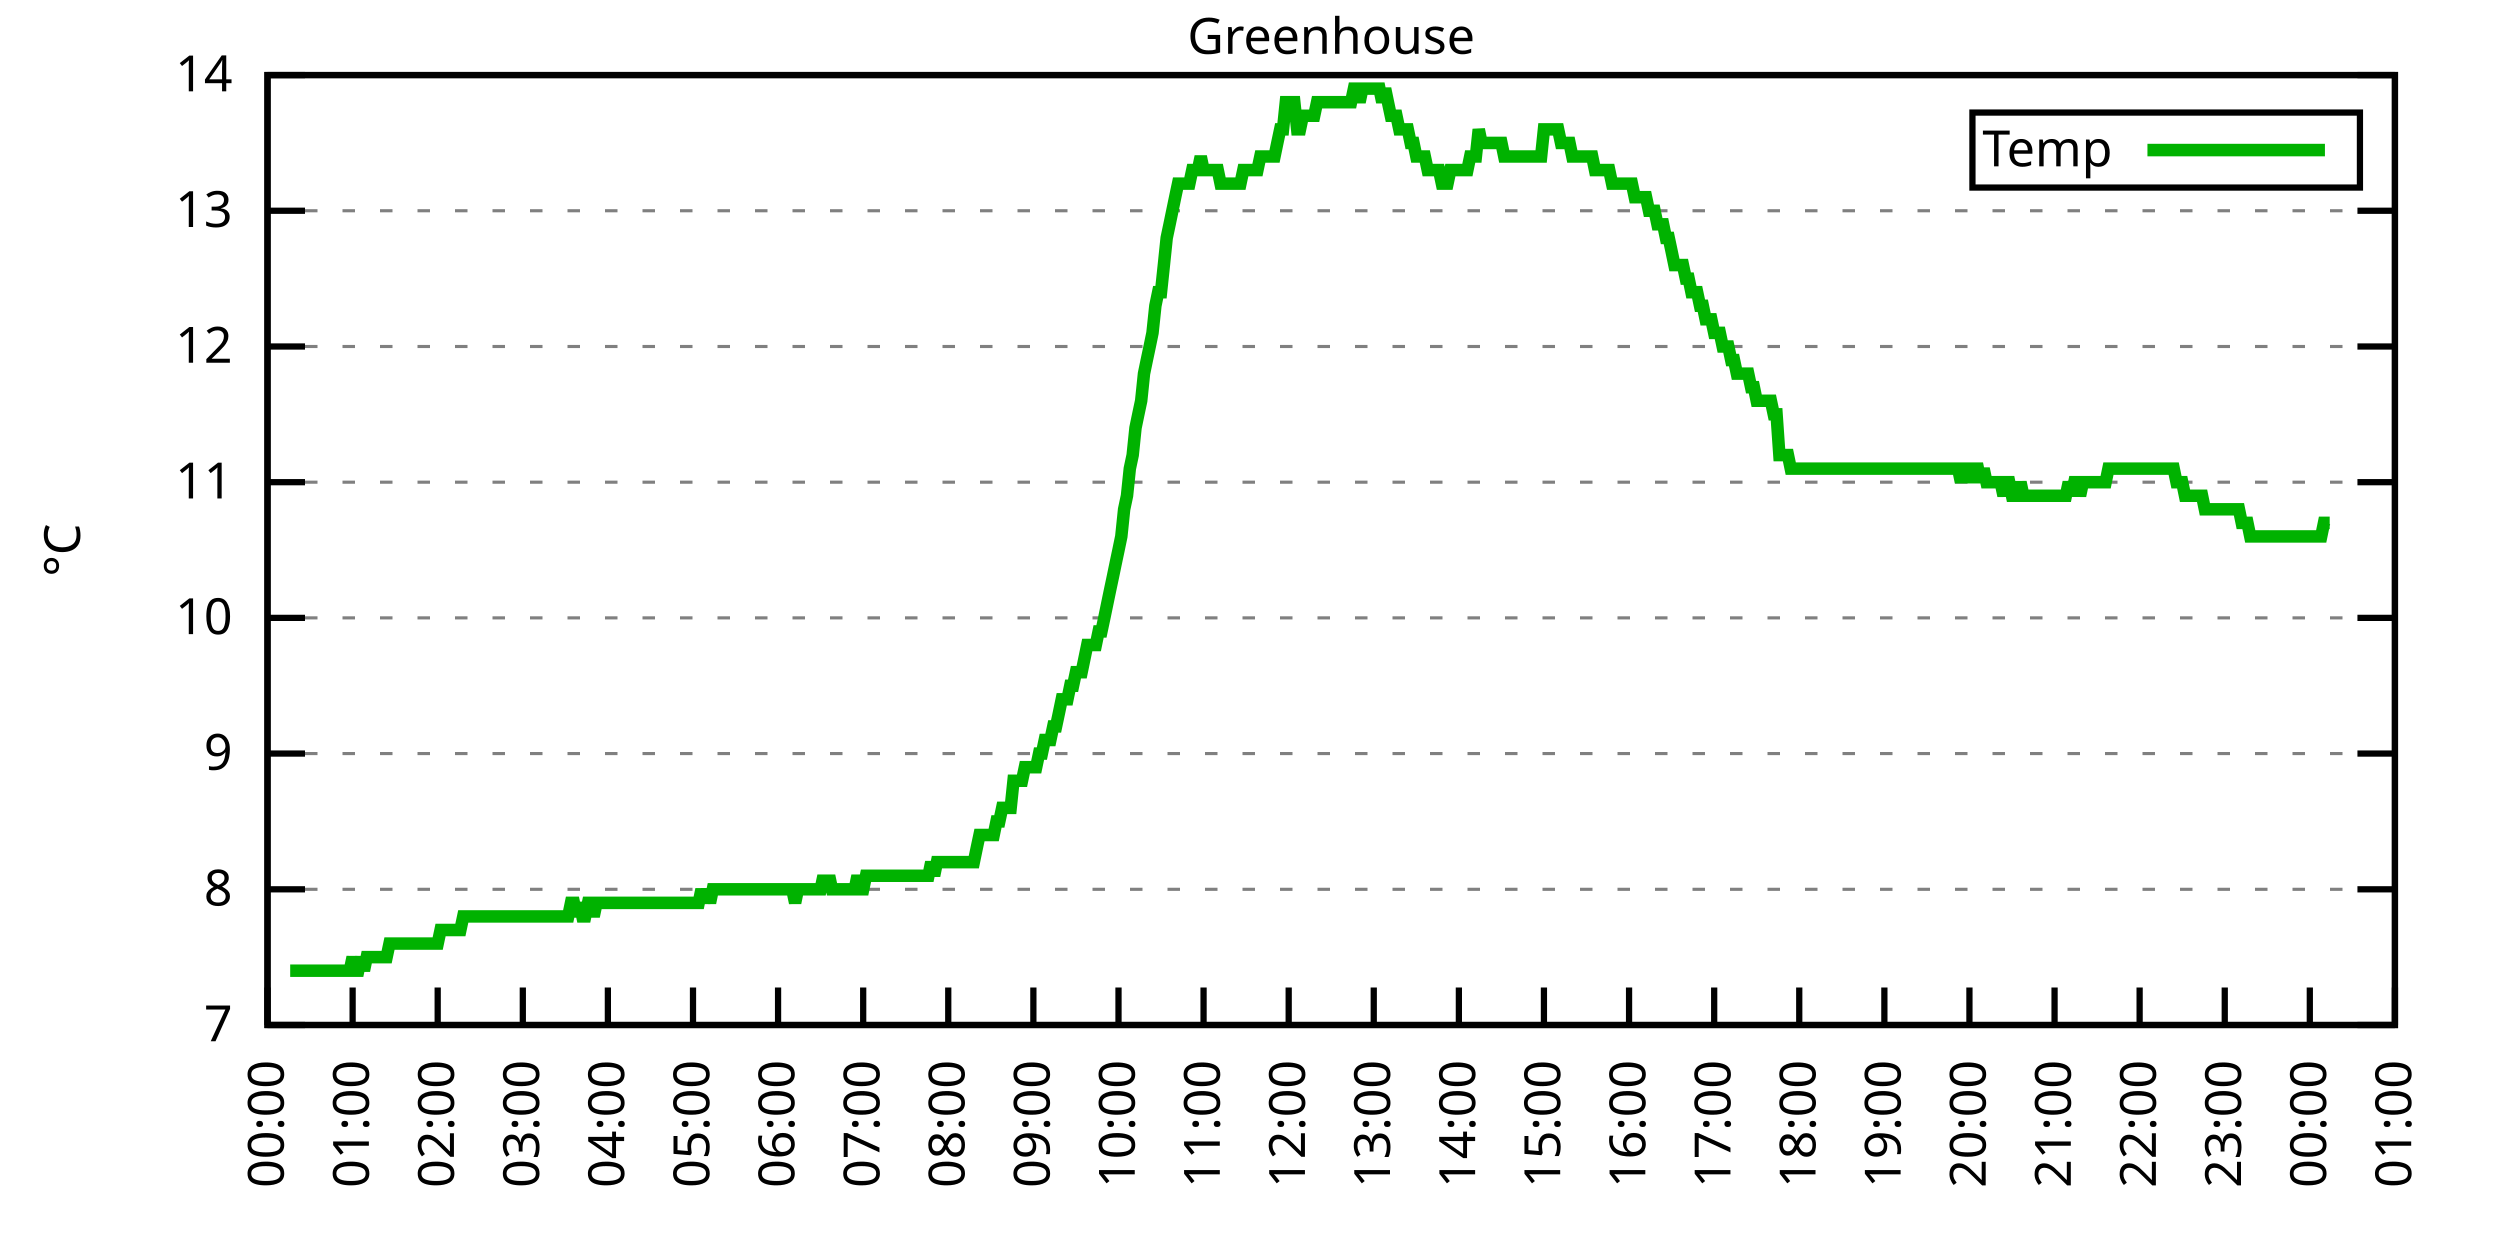
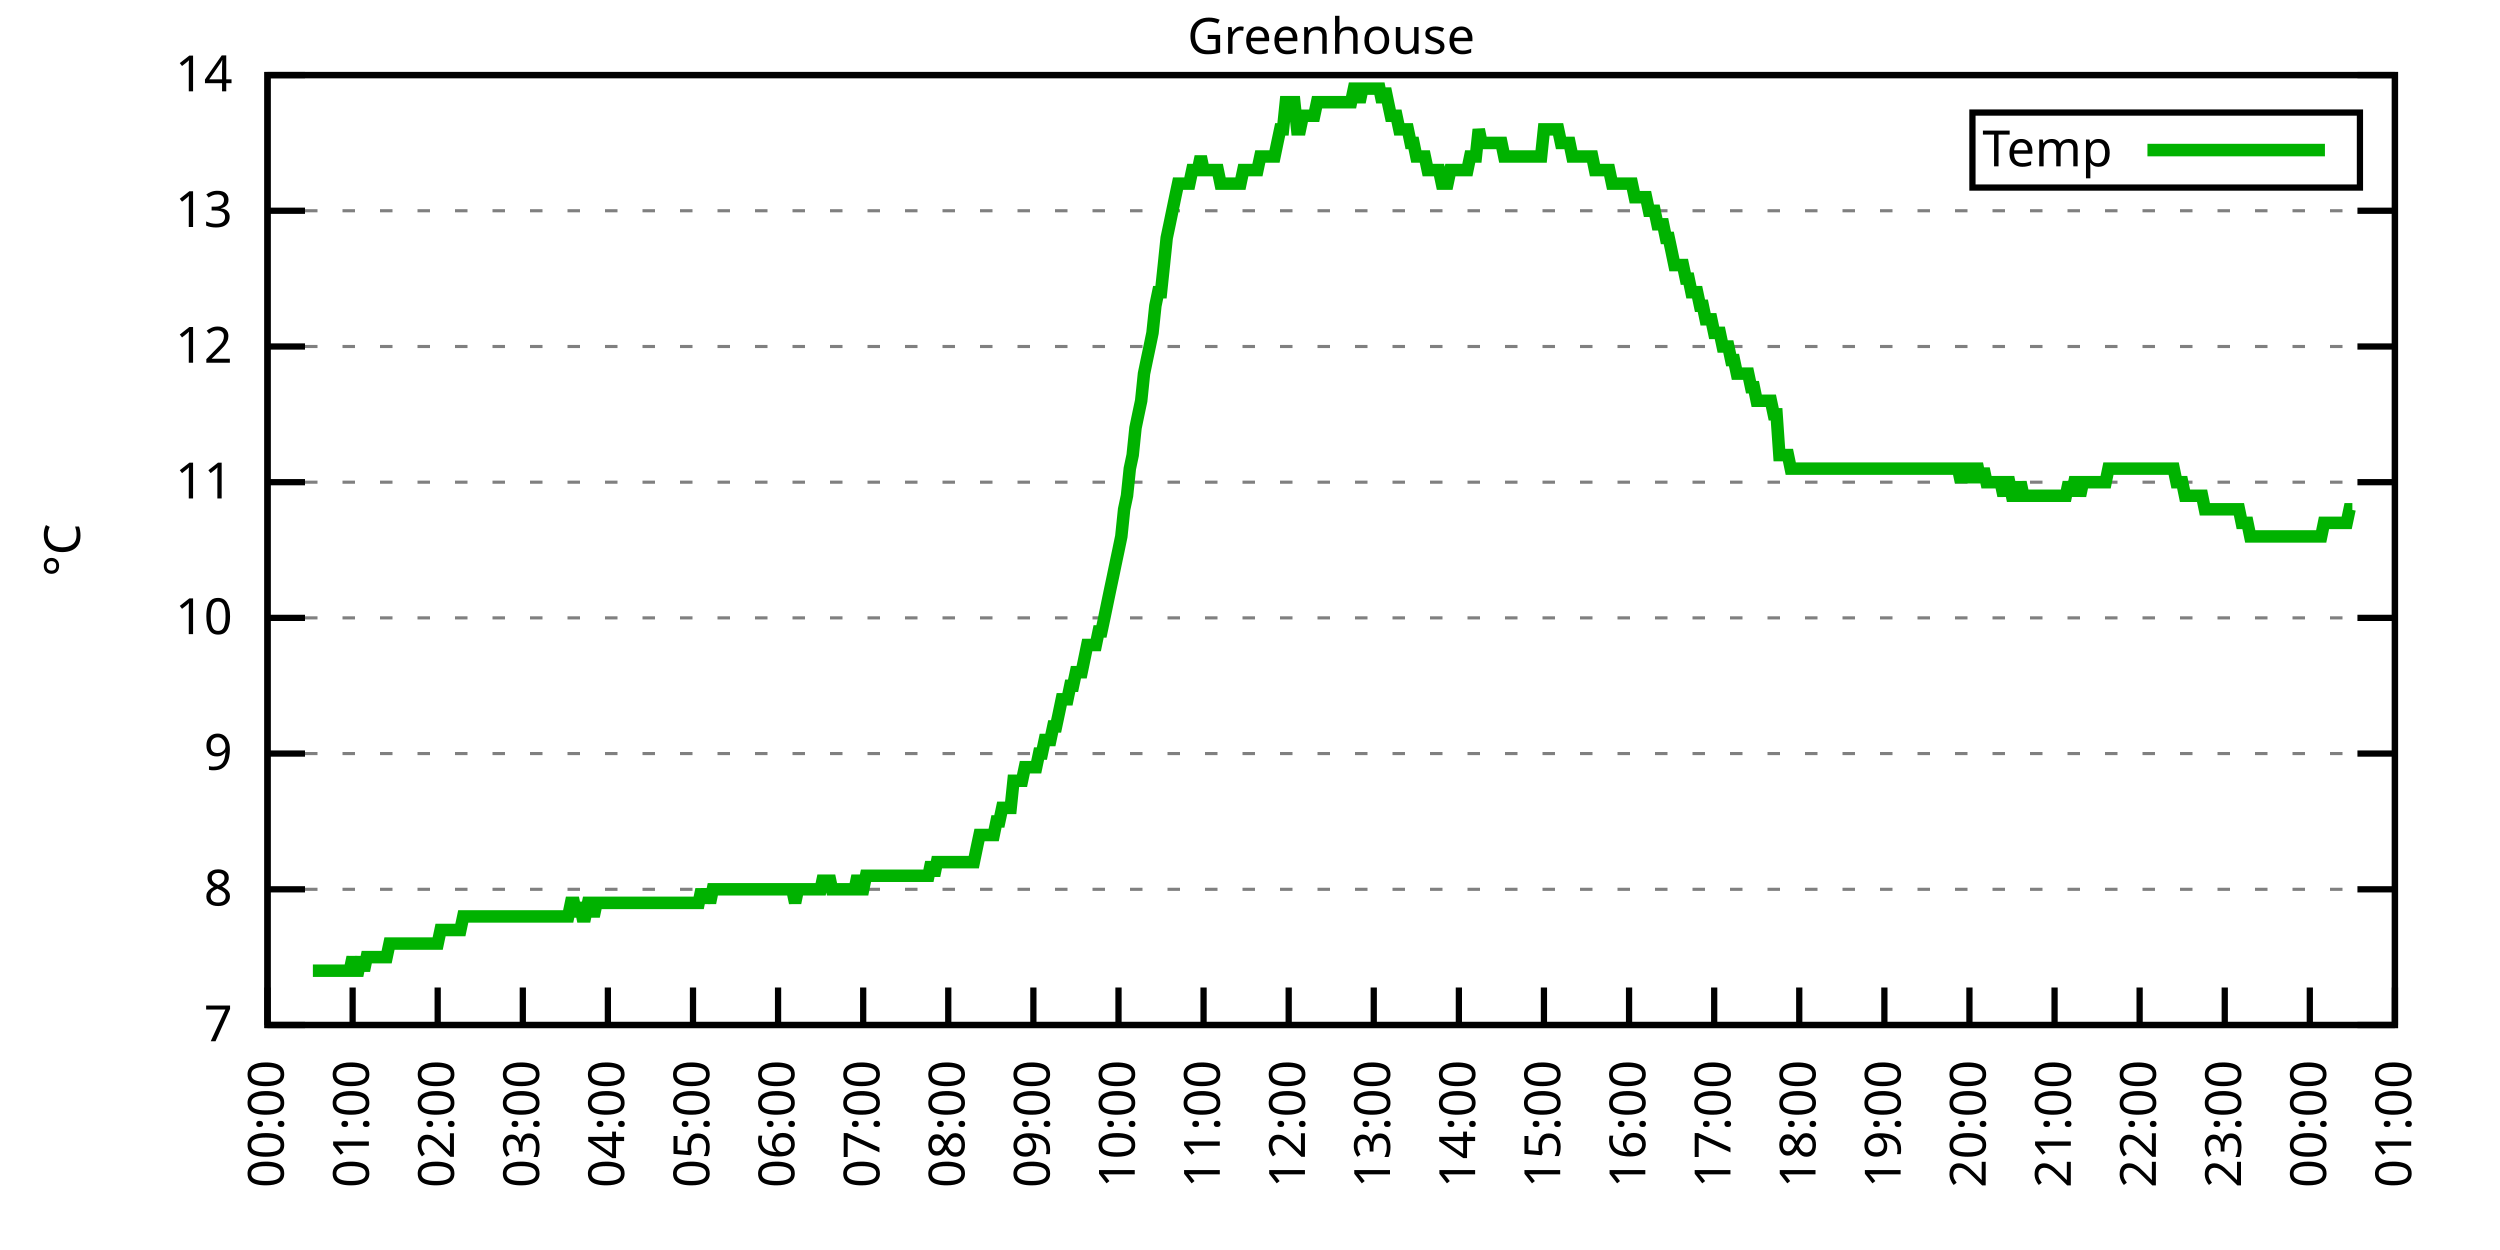
<svg xmlns="http://www.w3.org/2000/svg" xmlns:xlink="http://www.w3.org/1999/xlink" width="400" height="200" viewBox="0 0 400 200">
  <g id="gnuplot_canvas">
    <rect x="0" y="0" width="400" height="200" fill="none" />
    <defs>
      <circle id="gpDot" r="0.5" stroke-width="0.5" stroke="currentColor" />
      <path id="gpPt0" stroke-width="0.333" stroke="currentColor" d="M-1,0 h2 M0,-1 v2" />
      <path id="gpPt1" stroke-width="0.333" stroke="currentColor" d="M-1,-1 L1,1 M1,-1 L-1,1" />
      <path id="gpPt2" stroke-width="0.333" stroke="currentColor" d="M-1,0 L1,0 M0,-1 L0,1 M-1,-1 L1,1 M-1,1 L1,-1" />
      <rect id="gpPt3" stroke-width="0.333" stroke="currentColor" x="-1" y="-1" width="2" height="2" />
      <rect id="gpPt4" stroke-width="0.333" stroke="currentColor" fill="currentColor" x="-1" y="-1" width="2" height="2" />
      <circle id="gpPt5" stroke-width="0.333" stroke="currentColor" cx="0" cy="0" r="1" />
      <use xlink:href="#gpPt5" id="gpPt6" fill="currentColor" stroke="none" />
      <path id="gpPt7" stroke-width="0.333" stroke="currentColor" d="M0,-1.33 L-1.33,0.67 L1.33,0.67 z" />
      <use xlink:href="#gpPt7" id="gpPt8" fill="currentColor" stroke="none" />
      <use xlink:href="#gpPt7" id="gpPt9" stroke="currentColor" transform="rotate(180)" />
      <use xlink:href="#gpPt9" id="gpPt10" fill="currentColor" stroke="none" />
      <use xlink:href="#gpPt3" id="gpPt11" stroke="currentColor" transform="rotate(45)" />
      <use xlink:href="#gpPt11" id="gpPt12" fill="currentColor" stroke="none" />
      <path id="gpPt13" stroke-width="0.333" stroke="currentColor" d="M0,1.330 L1.265,0.411 L0.782,-1.067 L-0.782,-1.076 L-1.265,0.411 z" />
      <use xlink:href="#gpPt13" id="gpPt14" fill="currentColor" stroke="none" />
      <filter id="textbox" filterUnits="objectBoundingBox" x="0" y="0" height="1" width="1">
        <feFlood flood-color="white" flood-opacity="1" result="bgnd" />
        <feComposite in="SourceGraphic" in2="bgnd" operator="atop" />
      </filter>
      <filter id="greybox" filterUnits="objectBoundingBox" x="0" y="0" height="1" width="1">
        <feFlood flood-color="lightgrey" flood-opacity="1" result="grey" />
        <feComposite in="SourceGraphic" in2="grey" operator="atop" />
      </filter>
    </defs>
    <g fill="none" color="white" stroke="currentColor" stroke-width="1.00" stroke-linecap="butt" stroke-linejoin="miter">
</g>
    <g fill="none" color="black" stroke="currentColor" stroke-width="1.00" stroke-linecap="butt" stroke-linejoin="miter">
      <g stroke="none" shape-rendering="crispEdges">
        <polygon fill="rgb(255, 255, 255)" points="42.80,164.00 383.18,164.00 383.18,12.02 42.80,12.02 " />
      </g>
    </g>
    <g fill="none" color="black" stroke="currentColor" stroke-width="1.00" stroke-linecap="butt" stroke-linejoin="miter">
</g>
    <g fill="none" color="black" stroke="black" stroke-width="0.50" stroke-linecap="butt" stroke-linejoin="miter">
</g>
    <g fill="none" color="gray" stroke="currentColor" stroke-width="0.50" stroke-linecap="butt" stroke-linejoin="miter">
      <path stroke="gray" stroke-dasharray="2,4" class="gridline" d="M42.80,164.00 L383.19,164.00  " />
    </g>
    <g fill="none" color="gray" stroke="gray" stroke-width="1.00" stroke-linecap="butt" stroke-linejoin="miter">
</g>
    <g fill="none" color="black" stroke="currentColor" stroke-width="1.00" stroke-linecap="butt" stroke-linejoin="miter">
      <path stroke="black" d="M42.80,164.00 L48.80,164.00 M383.19,164.00 L377.19,164.00  " />
      <g transform="translate(37.20,166.60)" stroke="none" fill="black" font-family="Sans" font-size="8.00" text-anchor="end">
        <text>
          <tspan font-family="Sans"> 7</tspan>
        </text>
      </g>
    </g>
    <g fill="none" color="black" stroke="currentColor" stroke-width="1.00" stroke-linecap="butt" stroke-linejoin="miter">
</g>
    <g fill="none" color="black" stroke="black" stroke-width="0.50" stroke-linecap="butt" stroke-linejoin="miter">
</g>
    <g fill="none" color="gray" stroke="currentColor" stroke-width="0.50" stroke-linecap="butt" stroke-linejoin="miter">
      <path stroke="gray" stroke-dasharray="2,4" class="gridline" d="M42.80,142.29 L383.19,142.29  " />
    </g>
    <g fill="none" color="gray" stroke="gray" stroke-width="1.00" stroke-linecap="butt" stroke-linejoin="miter">
</g>
    <g fill="none" color="black" stroke="currentColor" stroke-width="1.00" stroke-linecap="butt" stroke-linejoin="miter">
      <path stroke="black" d="M42.80,142.29 L48.80,142.29 M383.19,142.29 L377.19,142.29  " />
      <g transform="translate(37.20,144.89)" stroke="none" fill="black" font-family="Sans" font-size="8.00" text-anchor="end">
        <text>
          <tspan font-family="Sans"> 8</tspan>
        </text>
      </g>
    </g>
    <g fill="none" color="black" stroke="currentColor" stroke-width="1.00" stroke-linecap="butt" stroke-linejoin="miter">
</g>
    <g fill="none" color="black" stroke="black" stroke-width="0.50" stroke-linecap="butt" stroke-linejoin="miter">
</g>
    <g fill="none" color="gray" stroke="currentColor" stroke-width="0.50" stroke-linecap="butt" stroke-linejoin="miter">
      <path stroke="gray" stroke-dasharray="2,4" class="gridline" d="M42.80,120.57 L383.19,120.57  " />
    </g>
    <g fill="none" color="gray" stroke="gray" stroke-width="1.00" stroke-linecap="butt" stroke-linejoin="miter">
</g>
    <g fill="none" color="black" stroke="currentColor" stroke-width="1.00" stroke-linecap="butt" stroke-linejoin="miter">
      <path stroke="black" d="M42.80,120.57 L48.80,120.57 M383.19,120.57 L377.19,120.57  " />
      <g transform="translate(37.20,123.17)" stroke="none" fill="black" font-family="Sans" font-size="8.00" text-anchor="end">
        <text>
          <tspan font-family="Sans"> 9</tspan>
        </text>
      </g>
    </g>
    <g fill="none" color="black" stroke="currentColor" stroke-width="1.00" stroke-linecap="butt" stroke-linejoin="miter">
</g>
    <g fill="none" color="black" stroke="black" stroke-width="0.50" stroke-linecap="butt" stroke-linejoin="miter">
</g>
    <g fill="none" color="gray" stroke="currentColor" stroke-width="0.50" stroke-linecap="butt" stroke-linejoin="miter">
      <path stroke="gray" stroke-dasharray="2,4" class="gridline" d="M42.80,98.86 L383.19,98.86  " />
    </g>
    <g fill="none" color="gray" stroke="gray" stroke-width="1.00" stroke-linecap="butt" stroke-linejoin="miter">
</g>
    <g fill="none" color="black" stroke="currentColor" stroke-width="1.00" stroke-linecap="butt" stroke-linejoin="miter">
      <path stroke="black" d="M42.80,98.86 L48.80,98.86 M383.19,98.86 L377.19,98.86  " />
      <g transform="translate(37.20,101.46)" stroke="none" fill="black" font-family="Sans" font-size="8.00" text-anchor="end">
        <text>
          <tspan font-family="Sans"> 10</tspan>
        </text>
      </g>
    </g>
    <g fill="none" color="black" stroke="currentColor" stroke-width="1.00" stroke-linecap="butt" stroke-linejoin="miter">
</g>
    <g fill="none" color="black" stroke="black" stroke-width="0.50" stroke-linecap="butt" stroke-linejoin="miter">
</g>
    <g fill="none" color="gray" stroke="currentColor" stroke-width="0.50" stroke-linecap="butt" stroke-linejoin="miter">
      <path stroke="gray" stroke-dasharray="2,4" class="gridline" d="M42.80,77.15 L383.19,77.15  " />
    </g>
    <g fill="none" color="gray" stroke="gray" stroke-width="1.00" stroke-linecap="butt" stroke-linejoin="miter">
</g>
    <g fill="none" color="black" stroke="currentColor" stroke-width="1.00" stroke-linecap="butt" stroke-linejoin="miter">
      <path stroke="black" d="M42.80,77.15 L48.80,77.15 M383.19,77.15 L377.19,77.15  " />
      <g transform="translate(37.20,79.75)" stroke="none" fill="black" font-family="Sans" font-size="8.00" text-anchor="end">
        <text>
          <tspan font-family="Sans"> 11</tspan>
        </text>
      </g>
    </g>
    <g fill="none" color="black" stroke="currentColor" stroke-width="1.00" stroke-linecap="butt" stroke-linejoin="miter">
</g>
    <g fill="none" color="black" stroke="black" stroke-width="0.50" stroke-linecap="butt" stroke-linejoin="miter">
</g>
    <g fill="none" color="gray" stroke="currentColor" stroke-width="0.50" stroke-linecap="butt" stroke-linejoin="miter">
      <path stroke="gray" stroke-dasharray="2,4" class="gridline" d="M42.80,55.44 L383.19,55.44  " />
    </g>
    <g fill="none" color="gray" stroke="gray" stroke-width="1.00" stroke-linecap="butt" stroke-linejoin="miter">
</g>
    <g fill="none" color="black" stroke="currentColor" stroke-width="1.00" stroke-linecap="butt" stroke-linejoin="miter">
      <path stroke="black" d="M42.80,55.44 L48.80,55.44 M383.19,55.44 L377.19,55.44  " />
      <g transform="translate(37.20,58.04)" stroke="none" fill="black" font-family="Sans" font-size="8.00" text-anchor="end">
        <text>
          <tspan font-family="Sans"> 12</tspan>
        </text>
      </g>
    </g>
    <g fill="none" color="black" stroke="currentColor" stroke-width="1.00" stroke-linecap="butt" stroke-linejoin="miter">
</g>
    <g fill="none" color="black" stroke="black" stroke-width="0.50" stroke-linecap="butt" stroke-linejoin="miter">
</g>
    <g fill="none" color="gray" stroke="currentColor" stroke-width="0.50" stroke-linecap="butt" stroke-linejoin="miter">
      <path stroke="gray" stroke-dasharray="2,4" class="gridline" d="M42.80,33.72 L383.19,33.72  " />
    </g>
    <g fill="none" color="gray" stroke="gray" stroke-width="1.00" stroke-linecap="butt" stroke-linejoin="miter">
</g>
    <g fill="none" color="black" stroke="currentColor" stroke-width="1.00" stroke-linecap="butt" stroke-linejoin="miter">
      <path stroke="black" d="M42.80,33.72 L48.80,33.72 M383.19,33.72 L377.19,33.72  " />
      <g transform="translate(37.20,36.32)" stroke="none" fill="black" font-family="Sans" font-size="8.00" text-anchor="end">
        <text>
          <tspan font-family="Sans"> 13</tspan>
        </text>
      </g>
    </g>
    <g fill="none" color="black" stroke="currentColor" stroke-width="1.00" stroke-linecap="butt" stroke-linejoin="miter">
</g>
    <g fill="none" color="black" stroke="black" stroke-width="0.50" stroke-linecap="butt" stroke-linejoin="miter">
</g>
    <g fill="none" color="gray" stroke="currentColor" stroke-width="0.50" stroke-linecap="butt" stroke-linejoin="miter">
      <path stroke="gray" stroke-dasharray="2,4" class="gridline" d="M42.80,12.01 L383.19,12.01  " />
    </g>
    <g fill="none" color="gray" stroke="gray" stroke-width="1.00" stroke-linecap="butt" stroke-linejoin="miter">
</g>
    <g fill="none" color="black" stroke="currentColor" stroke-width="1.00" stroke-linecap="butt" stroke-linejoin="miter">
      <path stroke="black" d="M42.80,12.01 L48.80,12.01 M383.19,12.01 L377.19,12.01  " />
      <g transform="translate(37.20,14.61)" stroke="none" fill="black" font-family="Sans" font-size="8.00" text-anchor="end">
        <text>
          <tspan font-family="Sans"> 14</tspan>
        </text>
      </g>
    </g>
    <g fill="none" color="black" stroke="currentColor" stroke-width="1.00" stroke-linecap="butt" stroke-linejoin="miter">
      <path stroke="black" d="M42.80,164.00 L42.80,158.00  " />
      <g transform="translate(45.40,169.60) rotate(270.00)" stroke="none" fill="black" font-family="Sans" font-size="8.00" text-anchor="end">
        <text>
          <tspan font-family="Sans">00:00</tspan>
        </text>
      </g>
    </g>
    <g fill="none" color="black" stroke="currentColor" stroke-width="1.00" stroke-linecap="butt" stroke-linejoin="miter">
      <path stroke="black" d="M56.42,164.00 L56.42,158.00  " />
      <g transform="translate(59.02,169.60) rotate(270.00)" stroke="none" fill="black" font-family="Sans" font-size="8.00" text-anchor="end">
        <text>
          <tspan font-family="Sans">01:00</tspan>
        </text>
      </g>
    </g>
    <g fill="none" color="black" stroke="currentColor" stroke-width="1.00" stroke-linecap="butt" stroke-linejoin="miter">
      <path stroke="black" d="M70.03,164.00 L70.03,158.00  " />
      <g transform="translate(72.63,169.60) rotate(270.00)" stroke="none" fill="black" font-family="Sans" font-size="8.00" text-anchor="end">
        <text>
          <tspan font-family="Sans">02:00</tspan>
        </text>
      </g>
    </g>
    <g fill="none" color="black" stroke="currentColor" stroke-width="1.00" stroke-linecap="butt" stroke-linejoin="miter">
      <path stroke="black" d="M83.65,164.00 L83.65,158.00  " />
      <g transform="translate(86.25,169.60) rotate(270.00)" stroke="none" fill="black" font-family="Sans" font-size="8.00" text-anchor="end">
        <text>
          <tspan font-family="Sans">03:00</tspan>
        </text>
      </g>
    </g>
    <g fill="none" color="black" stroke="currentColor" stroke-width="1.00" stroke-linecap="butt" stroke-linejoin="miter">
      <path stroke="black" d="M97.26,164.00 L97.26,158.00  " />
      <g transform="translate(99.86,169.60) rotate(270.00)" stroke="none" fill="black" font-family="Sans" font-size="8.00" text-anchor="end">
        <text>
          <tspan font-family="Sans">04:00</tspan>
        </text>
      </g>
    </g>
    <g fill="none" color="black" stroke="currentColor" stroke-width="1.00" stroke-linecap="butt" stroke-linejoin="miter">
      <path stroke="black" d="M110.88,164.00 L110.88,158.00  " />
      <g transform="translate(113.48,169.60) rotate(270.00)" stroke="none" fill="black" font-family="Sans" font-size="8.00" text-anchor="end">
        <text>
          <tspan font-family="Sans">05:00</tspan>
        </text>
      </g>
    </g>
    <g fill="none" color="black" stroke="currentColor" stroke-width="1.00" stroke-linecap="butt" stroke-linejoin="miter">
      <path stroke="black" d="M124.49,164.00 L124.49,158.00  " />
      <g transform="translate(127.09,169.60) rotate(270.00)" stroke="none" fill="black" font-family="Sans" font-size="8.00" text-anchor="end">
        <text>
          <tspan font-family="Sans">06:00</tspan>
        </text>
      </g>
    </g>
    <g fill="none" color="black" stroke="currentColor" stroke-width="1.00" stroke-linecap="butt" stroke-linejoin="miter">
      <path stroke="black" d="M138.11,164.00 L138.11,158.00  " />
      <g transform="translate(140.71,169.60) rotate(270.00)" stroke="none" fill="black" font-family="Sans" font-size="8.00" text-anchor="end">
        <text>
          <tspan font-family="Sans">07:00</tspan>
        </text>
      </g>
    </g>
    <g fill="none" color="black" stroke="currentColor" stroke-width="1.00" stroke-linecap="butt" stroke-linejoin="miter">
      <path stroke="black" d="M151.72,164.00 L151.72,158.00  " />
      <g transform="translate(154.32,169.60) rotate(270.00)" stroke="none" fill="black" font-family="Sans" font-size="8.00" text-anchor="end">
        <text>
          <tspan font-family="Sans">08:00</tspan>
        </text>
      </g>
    </g>
    <g fill="none" color="black" stroke="currentColor" stroke-width="1.00" stroke-linecap="butt" stroke-linejoin="miter">
      <path stroke="black" d="M165.34,164.00 L165.34,158.00  " />
      <g transform="translate(167.94,169.60) rotate(270.00)" stroke="none" fill="black" font-family="Sans" font-size="8.00" text-anchor="end">
        <text>
          <tspan font-family="Sans">09:00</tspan>
        </text>
      </g>
    </g>
    <g fill="none" color="black" stroke="currentColor" stroke-width="1.00" stroke-linecap="butt" stroke-linejoin="miter">
      <path stroke="black" d="M178.96,164.00 L178.96,158.00  " />
      <g transform="translate(181.56,169.60) rotate(270.00)" stroke="none" fill="black" font-family="Sans" font-size="8.00" text-anchor="end">
        <text>
          <tspan font-family="Sans">10:00</tspan>
        </text>
      </g>
    </g>
    <g fill="none" color="black" stroke="currentColor" stroke-width="1.00" stroke-linecap="butt" stroke-linejoin="miter">
      <path stroke="black" d="M192.57,164.00 L192.57,158.00  " />
      <g transform="translate(195.17,169.60) rotate(270.00)" stroke="none" fill="black" font-family="Sans" font-size="8.00" text-anchor="end">
        <text>
          <tspan font-family="Sans">11:00</tspan>
        </text>
      </g>
    </g>
    <g fill="none" color="black" stroke="currentColor" stroke-width="1.00" stroke-linecap="butt" stroke-linejoin="miter">
      <path stroke="black" d="M206.19,164.00 L206.19,158.00  " />
      <g transform="translate(208.79,169.60) rotate(270.00)" stroke="none" fill="black" font-family="Sans" font-size="8.00" text-anchor="end">
        <text>
          <tspan font-family="Sans">12:00</tspan>
        </text>
      </g>
    </g>
    <g fill="none" color="black" stroke="currentColor" stroke-width="1.00" stroke-linecap="butt" stroke-linejoin="miter">
      <path stroke="black" d="M219.80,164.00 L219.80,158.00  " />
      <g transform="translate(222.40,169.60) rotate(270.00)" stroke="none" fill="black" font-family="Sans" font-size="8.00" text-anchor="end">
        <text>
          <tspan font-family="Sans">13:00</tspan>
        </text>
      </g>
    </g>
    <g fill="none" color="black" stroke="currentColor" stroke-width="1.00" stroke-linecap="butt" stroke-linejoin="miter">
      <path stroke="black" d="M233.42,164.00 L233.42,158.00  " />
      <g transform="translate(236.02,169.60) rotate(270.00)" stroke="none" fill="black" font-family="Sans" font-size="8.00" text-anchor="end">
        <text>
          <tspan font-family="Sans">14:00</tspan>
        </text>
      </g>
    </g>
    <g fill="none" color="black" stroke="currentColor" stroke-width="1.00" stroke-linecap="butt" stroke-linejoin="miter">
      <path stroke="black" d="M247.03,164.00 L247.03,158.00  " />
      <g transform="translate(249.63,169.60) rotate(270.00)" stroke="none" fill="black" font-family="Sans" font-size="8.00" text-anchor="end">
        <text>
          <tspan font-family="Sans">15:00</tspan>
        </text>
      </g>
    </g>
    <g fill="none" color="black" stroke="currentColor" stroke-width="1.00" stroke-linecap="butt" stroke-linejoin="miter">
      <path stroke="black" d="M260.65,164.00 L260.65,158.00  " />
      <g transform="translate(263.25,169.60) rotate(270.00)" stroke="none" fill="black" font-family="Sans" font-size="8.00" text-anchor="end">
        <text>
          <tspan font-family="Sans">16:00</tspan>
        </text>
      </g>
    </g>
    <g fill="none" color="black" stroke="currentColor" stroke-width="1.00" stroke-linecap="butt" stroke-linejoin="miter">
      <path stroke="black" d="M274.27,164.00 L274.27,158.00  " />
      <g transform="translate(276.87,169.60) rotate(270.00)" stroke="none" fill="black" font-family="Sans" font-size="8.00" text-anchor="end">
        <text>
          <tspan font-family="Sans">17:00</tspan>
        </text>
      </g>
    </g>
    <g fill="none" color="black" stroke="currentColor" stroke-width="1.00" stroke-linecap="butt" stroke-linejoin="miter">
      <path stroke="black" d="M287.88,164.00 L287.88,158.00  " />
      <g transform="translate(290.48,169.60) rotate(270.00)" stroke="none" fill="black" font-family="Sans" font-size="8.00" text-anchor="end">
        <text>
          <tspan font-family="Sans">18:00</tspan>
        </text>
      </g>
    </g>
    <g fill="none" color="black" stroke="currentColor" stroke-width="1.00" stroke-linecap="butt" stroke-linejoin="miter">
      <path stroke="black" d="M301.50,164.00 L301.50,158.00  " />
      <g transform="translate(304.10,169.60) rotate(270.00)" stroke="none" fill="black" font-family="Sans" font-size="8.00" text-anchor="end">
        <text>
          <tspan font-family="Sans">19:00</tspan>
        </text>
      </g>
    </g>
    <g fill="none" color="black" stroke="currentColor" stroke-width="1.00" stroke-linecap="butt" stroke-linejoin="miter">
      <path stroke="black" d="M315.11,164.00 L315.11,158.00  " />
      <g transform="translate(317.71,169.60) rotate(270.00)" stroke="none" fill="black" font-family="Sans" font-size="8.00" text-anchor="end">
        <text>
          <tspan font-family="Sans">20:00</tspan>
        </text>
      </g>
    </g>
    <g fill="none" color="black" stroke="currentColor" stroke-width="1.00" stroke-linecap="butt" stroke-linejoin="miter">
      <path stroke="black" d="M328.73,164.00 L328.73,158.00  " />
      <g transform="translate(331.33,169.60) rotate(270.00)" stroke="none" fill="black" font-family="Sans" font-size="8.00" text-anchor="end">
        <text>
          <tspan font-family="Sans">21:00</tspan>
        </text>
      </g>
    </g>
    <g fill="none" color="black" stroke="currentColor" stroke-width="1.00" stroke-linecap="butt" stroke-linejoin="miter">
      <path stroke="black" d="M342.34,164.00 L342.34,158.00  " />
      <g transform="translate(344.94,169.60) rotate(270.00)" stroke="none" fill="black" font-family="Sans" font-size="8.00" text-anchor="end">
        <text>
          <tspan font-family="Sans">22:00</tspan>
        </text>
      </g>
    </g>
    <g fill="none" color="black" stroke="currentColor" stroke-width="1.00" stroke-linecap="butt" stroke-linejoin="miter">
      <path stroke="black" d="M355.96,164.00 L355.96,158.00  " />
      <g transform="translate(358.56,169.60) rotate(270.00)" stroke="none" fill="black" font-family="Sans" font-size="8.00" text-anchor="end">
        <text>
          <tspan font-family="Sans">23:00</tspan>
        </text>
      </g>
    </g>
    <g fill="none" color="black" stroke="currentColor" stroke-width="1.00" stroke-linecap="butt" stroke-linejoin="miter">
      <path stroke="black" d="M369.57,164.00 L369.57,158.00  " />
      <g transform="translate(372.17,169.60) rotate(270.00)" stroke="none" fill="black" font-family="Sans" font-size="8.00" text-anchor="end">
        <text>
          <tspan font-family="Sans">00:00</tspan>
        </text>
      </g>
    </g>
    <g fill="none" color="black" stroke="currentColor" stroke-width="1.00" stroke-linecap="butt" stroke-linejoin="miter">
      <path stroke="black" d="M383.19,164.00 L383.19,158.00  " />
      <g transform="translate(385.79,169.60) rotate(270.00)" stroke="none" fill="black" font-family="Sans" font-size="8.00" text-anchor="end">
        <text>
          <tspan font-family="Sans">01:00</tspan>
        </text>
      </g>
    </g>
    <g fill="none" color="black" stroke="currentColor" stroke-width="1.00" stroke-linecap="butt" stroke-linejoin="miter">
</g>
    <g fill="none" color="black" stroke="currentColor" stroke-width="1.00" stroke-linecap="butt" stroke-linejoin="miter">
      <path stroke="black" d="M42.80,12.01 L42.80,164.00 L383.19,164.00 L383.19,12.01 L42.80,12.01 Z  " />
    </g>
    <g fill="none" color="black" stroke="currentColor" stroke-width="1.00" stroke-linecap="butt" stroke-linejoin="miter">
</g>
    <g fill="none" color="black" stroke="currentColor" stroke-width="1.00" stroke-linecap="butt" stroke-linejoin="miter">
      <path stroke="black" d="M315.59,30.01 L315.59,18.01 L377.59,18.01 L377.59,30.01 L315.59,30.01 Z  " />
    </g>
    <g id="Greenhouse_plot_1">
      <g fill="none" color="white" stroke="black" stroke-width="2.00" stroke-linecap="butt" stroke-linejoin="miter">
</g>
      <g fill="none" color="black" stroke="currentColor" stroke-width="2.00" stroke-linecap="butt" stroke-linejoin="miter">
        <g transform="translate(337.99,26.61)" stroke="none" fill="black" font-family="Sans" font-size="8.00" text-anchor="end">
          <text>
            <tspan font-family="Sans">Temp</tspan>
          </text>
        </g>
      </g>
      <g fill="none" color="black" stroke="currentColor" stroke-width="2.00" stroke-linecap="butt" stroke-linejoin="miter">
-         <path stroke="rgb(  0, 178,   0)" d="M343.59,24.01 L371.99,24.01 M46.43,155.31 L46.88,155.31 L47.34,155.31 L47.79,155.31 L48.25,155.31 L48.70,155.31   L49.15,155.31 L49.61,155.31 L50.06,155.31 L50.52,155.31 L50.97,155.31 L51.42,155.31 L51.88,155.31 L52.33,155.31   L52.78,155.31 L53.24,155.31 L53.69,155.31 L54.15,155.31 L54.60,155.31 L55.05,155.31 L55.51,155.31 L55.96,155.31   L56.42,153.14 L56.87,155.31 L57.32,155.31 L57.78,153.14 L58.23,155.31 L58.68,153.14 L59.14,153.14 L59.59,153.14   L60.05,153.14 L60.50,153.14 L60.95,153.14 L61.41,153.14 L61.86,153.14 L62.32,150.97 L62.77,150.97 L63.22,150.97   L63.68,150.97 L64.13,150.97 L64.58,150.97 L65.04,150.97 L65.49,150.97 L65.95,150.97 L66.40,150.97 L66.85,150.97   L67.31,150.97 L67.76,150.97 L68.22,150.97 L68.67,150.97 L69.12,150.97 L69.58,150.97 L70.03,150.97 L70.49,148.80   L70.94,148.80 L71.39,148.80 L71.85,148.80 L72.30,148.80 L72.75,148.80 L73.21,148.80 L73.66,148.80 L74.12,146.63   L74.57,146.63 L75.02,146.63 L75.48,146.63 L75.93,146.63 L76.39,146.63 L76.84,146.63 L77.29,146.63 L77.75,146.63   L78.20,146.63 L78.65,146.63 L79.11,146.63 L79.56,146.63 L80.02,146.63 L80.47,146.63 L80.92,146.63 L81.38,146.63   L81.83,146.63 L82.29,146.63 L82.74,146.63 L83.19,146.63 L83.65,146.63 L84.10,146.63 L84.55,146.63 L85.01,146.63   L85.46,146.63 L85.92,146.63 L86.37,146.63 L86.82,146.63 L87.28,146.63 L87.73,146.63 L88.19,146.63 L88.64,146.63   L89.09,146.63 L89.55,146.63 L90.00,146.63 L90.45,146.63 L90.91,146.63 L91.36,144.46 L91.82,144.46 L92.27,146.63   L92.72,144.46 L93.18,146.63 L93.63,146.63 L94.09,144.46 L94.54,144.46 L94.99,146.63 L95.45,144.46 L95.90,144.46   L96.35,144.46 L96.81,144.46 L97.26,144.46 L97.72,144.46 L98.17,144.46 L98.62,144.46 L99.08,144.46 L99.53,144.46   L99.99,144.46 L100.44,144.46 L100.89,144.46 L101.35,144.46 L101.80,144.46 L102.25,144.46 L102.71,144.46 L103.16,144.46   L103.62,144.46 L104.07,144.46 L104.52,144.46 L104.98,144.46 L105.43,144.46 L105.89,144.46 L106.34,144.46 L106.79,144.46   L107.25,144.46 L107.70,144.46 L108.15,144.46 L108.61,144.46 L109.06,144.46 L109.52,144.46 L109.97,144.46 L110.42,144.46   L110.88,144.46 L111.33,144.46 L111.79,144.46 L112.24,142.29 L112.69,144.46 L113.15,142.29 L113.60,144.46 L114.05,142.29   L114.51,142.29 L114.96,142.29 L115.42,142.29 L115.87,142.29 L116.32,142.29 L116.78,142.29 L117.23,142.29 L117.69,142.29   L118.14,142.29 L118.59,142.29 L119.05,142.29 L119.50,142.29 L119.96,142.29 L120.41,142.29 L120.86,142.29 L121.32,142.29   L121.77,142.29 L122.22,142.29 L122.68,142.29 L123.13,142.29 L123.59,142.29 L124.04,142.29 L124.49,142.29 L124.95,142.29   L125.40,142.29 L125.86,142.29 L126.31,142.29 L126.76,142.29 L127.22,144.46 L127.67,142.29 L128.12,142.29 L128.58,142.29   L129.03,142.29 L129.49,142.29 L129.94,142.29 L130.39,142.29 L130.85,142.29 L131.30,142.29 L131.76,140.12 L132.21,142.29   L132.66,140.12 L133.12,142.29 L133.57,142.29 L134.02,142.29 L134.48,142.29 L134.93,142.29 L135.39,142.29 L135.84,142.29   L136.29,142.29 L136.75,142.29 L137.20,140.12 L137.66,142.29 L138.11,142.29 L138.56,140.12 L139.02,140.12 L139.47,140.12   L139.92,140.12 L140.38,140.12 L140.83,140.12 L141.29,140.12 L141.74,140.12 L142.19,140.12 L142.65,140.12 L143.10,140.12   L143.56,140.12 L144.01,140.12 L144.46,140.12 L144.92,140.12 L145.37,140.12 L145.82,140.12 L146.28,140.12 L146.73,140.12   L147.19,140.12 L147.64,140.12 L148.09,140.12 L148.55,140.12 L149.00,137.94 L149.46,140.12 L149.91,137.94 L150.36,137.94   L150.82,137.94 L151.27,137.94 L151.72,137.94 L152.18,137.94 L152.63,137.94 L153.09,137.94 L153.54,137.94 L153.99,137.94   L154.45,137.94 L154.90,137.94 L155.36,137.94 L155.81,137.94 L156.26,135.77 L156.72,133.60 L157.17,133.60 L157.62,133.60   L158.08,133.60 L158.53,133.60 L158.99,133.60 L159.44,131.43 L159.89,131.43 L160.35,129.26 L160.80,129.26 L161.26,129.26   L161.71,129.26 L162.16,124.92 L162.62,124.92 L163.07,124.92 L163.52,124.92 L163.98,122.75 L164.43,122.75 L164.89,122.75   L165.34,122.75 L165.79,122.75 L166.25,120.57 L166.70,120.57 L167.16,118.40 L167.61,118.40 L168.06,118.40 L168.52,116.23   L168.97,116.23 L169.43,114.06 L169.88,111.89 L170.33,111.89 L170.79,111.89 L171.24,109.72 L171.69,109.72 L172.15,107.55   L172.60,107.55 L173.06,107.55 L173.51,105.38 L173.96,103.20 L174.42,103.20 L174.87,103.20 L175.33,103.20 L175.78,101.03   L176.23,101.03 L176.69,98.86 L177.14,96.69 L177.59,94.52 L178.05,92.35 L178.50,90.18 L178.96,88.00 L179.41,85.83   L179.86,81.49 L180.32,79.32 L180.77,74.98 L181.23,72.81 L181.68,68.46 L182.13,66.29 L182.59,64.12 L183.04,59.78   L183.49,57.61 L183.95,55.44 L184.40,53.26 L184.86,48.92 L185.31,46.75 L185.76,46.75 L186.22,42.41 L186.67,38.07   L187.13,35.89 L187.58,33.72 L188.03,31.55 L188.49,29.38 L188.94,29.38 L189.39,29.38 L189.85,29.38 L190.30,29.38   L190.76,27.21 L191.21,27.21 L191.66,27.21 L192.12,25.04 L192.57,27.21 L193.03,27.21 L193.48,27.21 L193.93,27.21   L194.39,27.21 L194.84,27.21 L195.29,29.38 L195.75,29.38 L196.20,29.38 L196.66,29.38 L197.11,29.38 L197.56,29.38   L198.02,29.38 L198.47,29.38 L198.93,27.21 L199.38,27.21 L199.83,27.21 L200.29,27.21 L200.74,27.21 L201.19,27.21   L201.65,25.04 L202.10,25.04 L202.56,25.04 L203.01,25.04 L203.46,25.04 L203.92,25.04 L204.37,22.87 L204.83,20.70   L205.28,20.70 L205.73,16.35 L206.19,16.35 L206.64,16.35 L207.09,16.35 L207.55,20.70 L208.00,20.70 L208.46,18.52   L208.91,18.52 L209.36,18.52 L209.82,18.52 L210.27,18.52 L210.73,16.35 L211.18,16.35 L211.63,16.35 L212.09,16.35   L212.54,16.35 L213.00,16.35 L213.45,16.35 L213.90,16.35 L214.36,16.35 L214.81,16.35 L215.26,16.35 L215.72,16.35   L216.17,16.35 L216.63,14.18 L217.08,14.18 L217.53,16.35 L217.99,14.18 L218.44,14.18 L218.90,14.18 L219.35,14.18   L219.80,14.18 L220.26,14.18 L220.71,14.18 L221.16,16.35 L221.62,14.18 L222.07,16.35 L222.53,18.52 L222.98,18.52   L223.43,18.52 L223.89,20.70 L224.34,20.70 L224.80,20.70 L225.25,20.70 L225.70,22.87 L226.16,22.87 L226.61,25.04   L227.06,25.04 L227.52,25.04 L227.97,25.04 L228.43,27.21 L228.88,27.21 L229.33,27.21 L229.79,27.21 L230.24,27.21   L230.70,29.38 L231.15,29.38 L231.60,29.38 L232.06,27.21 L232.51,27.21 L232.96,27.21 L233.42,27.21 L233.87,27.21   L234.33,27.21 L234.78,27.21 L235.23,25.04 L235.69,25.04 L236.14,25.04 L236.60,20.70 L237.05,22.87 L237.50,22.87   L237.96,22.87 L238.41,22.87 L238.86,22.87 L239.32,22.87 L239.77,22.87 L240.23,22.87 L240.68,25.04 L241.13,25.04   L241.59,25.04 L242.04,25.04 L242.50,25.04 L242.95,25.04 L243.40,25.04 L243.86,25.04 L244.31,25.04 L244.76,25.04   L245.22,25.04 L245.67,25.04 L246.13,25.04 L246.58,25.04 L247.03,20.70 L247.49,20.70 L247.94,20.70 L248.40,20.70   L248.85,20.70 L249.30,20.70 L249.76,22.87 L250.21,22.87 L250.66,22.87 L251.12,22.87 L251.57,25.04 L252.03,25.04   L252.48,25.04 L252.93,25.04 L253.39,25.04 L253.84,25.04 L254.30,25.04 L254.75,25.04 L255.20,27.21 L255.66,27.21   L256.11,27.21 L256.56,27.21 L257.02,27.21 L257.47,27.21 L257.93,29.38 L258.38,29.38 L258.83,29.38 L259.29,29.38   L259.74,29.38 L260.20,29.38 L260.65,29.38 L261.10,29.38 L261.56,31.55 L262.01,31.55 L262.47,31.55 L262.92,31.55   L263.37,31.55 L263.83,33.72 L264.28,33.72 L264.73,33.72 L265.19,35.89 L265.64,35.89 L266.10,35.89 L266.55,38.07   L267.00,38.07 L267.46,40.24 L267.91,42.41 L268.37,42.41 L268.82,42.41 L269.27,42.41 L269.73,44.58 L270.18,44.58   L270.63,46.75 L271.09,46.75 L271.54,46.75 L272.00,48.92 L272.45,48.92 L272.90,51.09 L273.36,51.09 L273.81,51.09   L274.27,53.26 L274.72,53.26 L275.17,53.26 L275.63,55.44 L276.08,55.44 L276.53,55.44 L276.99,57.61 L277.44,57.61   L277.90,59.78 L278.35,59.78 L278.80,59.78 L279.26,59.78 L279.71,59.78 L280.17,61.95 L280.62,61.95 L281.07,64.12   L281.53,64.12 L281.98,64.12 L282.43,64.12 L282.89,64.12 L283.34,64.12 L283.80,66.29 L284.25,66.29 L284.70,72.81   L285.16,72.81 L285.61,72.81 L286.07,72.81 L286.52,74.98 L286.97,74.98 L287.43,74.98 L287.88,74.98 L288.33,74.98   L288.79,74.98 L289.24,74.98 L289.70,74.98 L290.15,74.98 L290.60,74.98 L291.06,74.98 L291.51,74.98 L291.97,74.98   L292.42,74.98 L292.87,74.98 L293.33,74.98 L293.78,74.98 L294.23,74.98 L294.69,74.98 L295.14,74.98 L295.60,74.98   L296.05,74.98 L296.50,74.98 L296.96,74.98 L297.41,74.98 L297.87,74.98 L298.32,74.98 L298.77,74.98 L299.23,74.98   L299.68,74.98 L300.13,74.98 L300.59,74.98 L301.04,74.98 L301.50,74.98 L301.95,74.98 L302.40,74.98 L302.86,74.98   L303.31,74.98 L303.77,74.98 L304.22,74.98 L304.67,74.98 L305.13,74.98 L305.58,74.98 L306.03,74.98 L306.49,74.98   L306.94,74.98 L307.40,74.98 L307.85,74.98 L308.30,74.98 L308.76,74.98 L309.21,74.98 L309.67,74.98 L310.12,74.98   L310.57,74.98 L311.03,74.98 L311.48,74.98 L311.94,74.98 L312.39,74.98 L312.84,74.98 L313.30,74.98 L313.75,77.15   L314.20,74.98 L314.66,74.98 L315.11,74.98 L315.57,77.15 L316.02,74.98 L316.47,74.98 L316.93,77.15 L317.38,74.98   L317.84,77.15 L318.29,77.15 L318.74,77.15 L319.20,77.15 L319.65,77.15 L320.10,77.15 L320.56,79.32 L321.01,77.15   L321.47,77.15 L321.92,79.32 L322.37,79.32 L322.83,79.32 L323.28,77.15 L323.74,79.32 L324.19,79.32 L324.64,79.32   L325.10,79.32 L325.55,79.32 L326.00,79.32 L326.46,79.32 L326.91,79.32 L327.37,79.32 L327.82,79.32 L328.27,79.32   L328.73,79.32 L329.18,79.32 L329.64,79.32 L330.09,79.32 L330.54,79.32 L331.00,77.15 L331.45,79.32 L331.90,77.15   L332.36,77.15 L332.81,79.32 L333.27,77.15 L333.72,77.15 L334.17,77.15 L334.63,77.15 L335.08,77.15 L335.54,77.15   L335.99,77.15 L336.44,77.15 L336.90,77.15 L337.35,74.98 L337.80,74.98 L338.26,74.98 L338.71,74.98 L339.17,74.98   L339.62,74.98 L340.07,74.98 L340.53,74.98 L340.98,74.98 L341.44,74.98 L341.89,74.98 L342.34,74.98 L342.80,74.98   L343.25,74.98 L343.70,74.98 L344.16,74.98 L344.61,74.98 L345.07,74.98 L345.52,74.98 L345.97,74.98 L346.43,74.98   L346.88,74.98 L347.34,74.98 L347.79,74.98 L348.24,77.15 L348.70,77.15 L349.15,77.15 L349.60,79.32 L350.06,79.32   L350.51,79.32 L350.97,79.32 L351.42,79.32 L351.87,79.32 L352.33,79.32 L352.78,81.49 L353.24,81.49 L353.69,81.49   L354.14,81.49 L354.60,81.49 L355.05,81.49 L355.50,81.49 L355.96,81.49 L356.41,81.49 L356.87,81.49 L357.32,81.49   L357.77,81.49 L358.23,81.49 L358.68,83.66 L359.14,83.66 L359.59,83.66 L360.04,85.83 L360.50,85.83 L360.95,85.83   L361.41,85.83 L361.86,85.83 L362.31,85.83 L362.77,85.83 L363.22,85.83 L363.67,85.83 L364.13,85.83 L364.58,85.83   L365.04,85.83 L365.49,85.83 L365.94,85.83 L366.40,85.83 L366.85,85.83 L367.31,85.83 L367.76,85.83 L368.21,85.83   L368.67,85.83 L369.12,85.83 L369.57,85.83 L370.03,85.83 L370.48,85.83 L370.94,85.83 L371.39,85.83 L371.84,83.66   L372.30,83.66 L372.75,83.66  " />
+         <path stroke="rgb(  0, 178,   0)" d="M343.59,24.01 L371.99,24.01 M50.06,155.31 L50.52,155.31 L50.97,155.31 L51.42,155.31 L51.88,155.31 L52.33,155.31   L52.78,155.31 L53.24,155.31 L53.69,155.31 L54.15,155.31 L54.60,155.31 L55.05,155.31 L55.51,155.31 L55.96,155.31   L56.42,153.14 L56.87,155.31 L57.32,155.31 L57.78,153.14 L58.23,155.31 L58.68,153.14 L59.14,153.14 L59.59,153.14   L60.05,153.14 L60.50,153.14 L60.95,153.14 L61.41,153.14 L61.86,153.14 L62.32,150.97 L62.77,150.97 L63.22,150.97   L63.68,150.97 L64.13,150.97 L64.58,150.97 L65.04,150.97 L65.49,150.97 L65.95,150.97 L66.40,150.97 L66.85,150.97   L67.31,150.97 L67.76,150.97 L68.22,150.97 L68.67,150.97 L69.12,150.97 L69.58,150.97 L70.03,150.97 L70.49,148.80   L70.94,148.80 L71.39,148.80 L71.85,148.80 L72.30,148.80 L72.75,148.80 L73.21,148.80 L73.66,148.80 L74.12,146.63   L74.57,146.63 L75.02,146.63 L75.48,146.63 L75.93,146.63 L76.39,146.63 L76.84,146.63 L77.29,146.63 L77.75,146.63   L78.20,146.63 L78.65,146.63 L79.11,146.63 L79.56,146.63 L80.02,146.63 L80.47,146.63 L80.92,146.63 L81.38,146.63   L81.83,146.63 L82.29,146.63 L82.74,146.63 L83.19,146.63 L83.65,146.63 L84.10,146.63 L84.55,146.63 L85.01,146.63   L85.46,146.63 L85.92,146.63 L86.37,146.63 L86.82,146.63 L87.28,146.63 L87.73,146.63 L88.19,146.63 L88.64,146.63   L89.09,146.63 L89.55,146.63 L90.00,146.63 L90.45,146.63 L90.91,146.63 L91.36,144.46 L91.82,144.46 L92.27,146.63   L92.72,144.46 L93.18,146.63 L93.63,146.63 L94.09,144.46 L94.54,144.46 L94.99,146.63 L95.45,144.46 L95.90,144.46   L96.35,144.46 L96.81,144.46 L97.26,144.46 L97.72,144.46 L98.17,144.46 L98.62,144.46 L99.08,144.46 L99.53,144.46   L99.99,144.46 L100.44,144.46 L100.89,144.46 L101.35,144.46 L101.80,144.46 L102.25,144.46 L102.71,144.46 L103.16,144.46   L103.62,144.46 L104.07,144.46 L104.52,144.46 L104.98,144.46 L105.43,144.46 L105.89,144.46 L106.34,144.46 L106.79,144.46   L107.25,144.46 L107.70,144.46 L108.15,144.46 L108.61,144.46 L109.06,144.46 L109.52,144.46 L109.97,144.46 L110.42,144.46   L110.88,144.46 L111.33,144.46 L111.79,144.46 L112.24,142.29 L112.69,144.46 L113.15,142.29 L113.60,144.46 L114.05,142.29   L114.51,142.29 L114.96,142.29 L115.42,142.29 L115.87,142.29 L116.32,142.29 L116.78,142.29 L117.23,142.29 L117.69,142.29   L118.14,142.29 L118.59,142.29 L119.05,142.29 L119.50,142.29 L119.96,142.29 L120.41,142.29 L120.86,142.29 L121.32,142.29   L121.77,142.29 L122.22,142.29 L122.68,142.29 L123.13,142.29 L123.59,142.29 L124.04,142.29 L124.49,142.29 L124.95,142.29   L125.40,142.29 L125.86,142.29 L126.31,142.29 L126.76,142.29 L127.22,144.46 L127.67,142.29 L128.12,142.29 L128.58,142.29   L129.03,142.29 L129.49,142.29 L129.94,142.29 L130.39,142.29 L130.85,142.29 L131.30,142.29 L131.76,140.12 L132.21,142.29   L132.66,140.12 L133.12,142.29 L133.57,142.29 L134.02,142.29 L134.48,142.29 L134.93,142.29 L135.39,142.29 L135.84,142.29   L136.29,142.29 L136.75,142.29 L137.20,140.12 L137.66,142.29 L138.11,142.29 L138.56,140.12 L139.02,140.12 L139.47,140.12   L139.92,140.12 L140.38,140.12 L140.83,140.12 L141.29,140.12 L141.74,140.12 L142.19,140.12 L142.65,140.12 L143.10,140.12   L143.56,140.12 L144.01,140.12 L144.46,140.12 L144.92,140.12 L145.37,140.12 L145.82,140.12 L146.28,140.12 L146.73,140.12   L147.19,140.12 L147.64,140.12 L148.09,140.12 L148.55,140.12 L149.00,137.94 L149.46,140.12 L149.91,137.94 L150.36,137.94   L150.82,137.94 L151.27,137.94 L151.72,137.94 L152.18,137.94 L152.63,137.94 L153.09,137.94 L153.54,137.94 L153.99,137.94   L154.45,137.94 L154.90,137.94 L155.36,137.94 L155.81,137.94 L156.26,135.77 L156.72,133.60 L157.17,133.60 L157.62,133.60   L158.08,133.60 L158.53,133.60 L158.99,133.60 L159.44,131.43 L159.89,131.43 L160.35,129.26 L160.80,129.26 L161.26,129.26   L161.71,129.26 L162.16,124.92 L162.62,124.92 L163.07,124.92 L163.52,124.92 L163.98,122.75 L164.43,122.75 L164.89,122.75   L165.34,122.75 L165.79,122.75 L166.25,120.57 L166.70,120.57 L167.16,118.40 L167.61,118.40 L168.06,118.40 L168.52,116.23   L168.97,116.23 L169.43,114.06 L169.88,111.89 L170.33,111.89 L170.79,111.89 L171.24,109.72 L171.69,109.72 L172.15,107.55   L172.60,107.55 L173.06,107.55 L173.51,105.38 L173.96,103.20 L174.42,103.20 L174.87,103.20 L175.33,103.20 L175.78,101.03   L176.23,101.03 L176.69,98.86 L177.14,96.69 L177.59,94.52 L178.05,92.35 L178.50,90.18 L178.96,88.00 L179.41,85.83   L179.86,81.49 L180.32,79.32 L180.77,74.98 L181.23,72.81 L181.68,68.46 L182.13,66.29 L182.59,64.12 L183.04,59.78   L183.49,57.61 L183.95,55.44 L184.40,53.26 L184.86,48.92 L185.31,46.75 L185.76,46.75 L186.22,42.41 L186.67,38.07   L187.13,35.89 L187.58,33.72 L188.03,31.55 L188.49,29.38 L188.94,29.38 L189.39,29.38 L189.85,29.38 L190.30,29.38   L190.76,27.21 L191.21,27.21 L191.66,27.21 L192.12,25.04 L192.57,27.21 L193.03,27.21 L193.48,27.21 L193.93,27.21   L194.39,27.21 L194.84,27.21 L195.29,29.38 L195.75,29.38 L196.20,29.38 L196.66,29.38 L197.11,29.38 L197.56,29.38   L198.02,29.38 L198.47,29.38 L198.93,27.21 L199.38,27.21 L199.83,27.21 L200.29,27.21 L200.74,27.21 L201.19,27.21   L201.65,25.04 L202.10,25.04 L202.56,25.04 L203.01,25.04 L203.46,25.04 L203.92,25.04 L204.37,22.87 L204.83,20.70   L205.28,20.70 L205.73,16.35 L206.19,16.35 L206.64,16.35 L207.09,16.35 L207.55,20.70 L208.00,20.70 L208.46,18.52   L208.91,18.52 L209.36,18.52 L209.82,18.52 L210.27,18.52 L210.73,16.35 L211.18,16.35 L211.63,16.35 L212.09,16.35   L212.54,16.35 L213.00,16.35 L213.45,16.35 L213.90,16.35 L214.36,16.35 L214.81,16.35 L215.26,16.35 L215.72,16.35   L216.17,16.35 L216.63,14.18 L217.08,14.18 L217.53,16.35 L217.99,14.18 L218.44,14.18 L218.90,14.18 L219.35,14.18   L219.80,14.18 L220.26,14.18 L220.71,14.18 L221.16,16.35 L221.62,14.18 L222.07,16.35 L222.53,18.52 L222.98,18.52   L223.43,18.52 L223.89,20.70 L224.34,20.70 L224.80,20.70 L225.25,20.70 L225.70,22.87 L226.16,22.87 L226.61,25.04   L227.06,25.04 L227.52,25.04 L227.97,25.04 L228.43,27.21 L228.88,27.21 L229.33,27.21 L229.79,27.21 L230.24,27.21   L230.70,29.38 L231.15,29.38 L231.60,29.38 L232.06,27.21 L232.51,27.21 L232.96,27.21 L233.42,27.21 L233.87,27.21   L234.33,27.21 L234.78,27.21 L235.23,25.04 L235.69,25.04 L236.14,25.04 L236.60,20.70 L237.05,22.87 L237.50,22.87   L237.96,22.87 L238.41,22.87 L238.86,22.87 L239.32,22.87 L239.77,22.87 L240.23,22.87 L240.68,25.04 L241.13,25.04   L241.59,25.04 L242.04,25.04 L242.50,25.04 L242.95,25.04 L243.40,25.04 L243.86,25.04 L244.31,25.04 L244.76,25.04   L245.22,25.04 L245.67,25.04 L246.13,25.04 L246.58,25.04 L247.03,20.70 L247.49,20.70 L247.94,20.70 L248.40,20.70   L248.85,20.70 L249.30,20.70 L249.76,22.87 L250.21,22.87 L250.66,22.87 L251.12,22.87 L251.57,25.04 L252.03,25.04   L252.48,25.04 L252.93,25.04 L253.39,25.04 L253.84,25.04 L254.30,25.04 L254.75,25.04 L255.20,27.21 L255.66,27.21   L256.11,27.21 L256.56,27.21 L257.02,27.21 L257.47,27.21 L257.93,29.38 L258.38,29.38 L258.83,29.38 L259.29,29.38   L259.74,29.38 L260.20,29.38 L260.65,29.38 L261.10,29.38 L261.56,31.55 L262.01,31.55 L262.47,31.55 L262.92,31.55   L263.37,31.55 L263.83,33.72 L264.28,33.72 L264.73,33.72 L265.19,35.89 L265.64,35.89 L266.10,35.89 L266.55,38.07   L267.00,38.07 L267.46,40.24 L267.91,42.41 L268.37,42.41 L268.82,42.41 L269.27,42.41 L269.73,44.58 L270.18,44.58   L270.63,46.75 L271.09,46.75 L271.54,46.75 L272.00,48.92 L272.45,48.92 L272.90,51.09 L273.36,51.09 L273.81,51.09   L274.27,53.26 L274.72,53.26 L275.17,53.26 L275.63,55.44 L276.08,55.44 L276.53,55.44 L276.99,57.61 L277.44,57.61   L277.90,59.78 L278.35,59.78 L278.80,59.78 L279.26,59.78 L279.71,59.78 L280.17,61.95 L280.62,61.95 L281.07,64.12   L281.53,64.12 L281.98,64.12 L282.43,64.12 L282.89,64.12 L283.34,64.12 L283.80,66.29 L284.25,66.29 L284.70,72.81   L285.16,72.81 L285.61,72.81 L286.07,72.81 L286.52,74.98 L286.97,74.98 L287.43,74.98 L287.88,74.98 L288.33,74.98   L288.79,74.98 L289.24,74.98 L289.70,74.98 L290.15,74.98 L290.60,74.98 L291.06,74.98 L291.51,74.98 L291.97,74.98   L292.42,74.98 L292.87,74.98 L293.33,74.98 L293.78,74.98 L294.23,74.98 L294.69,74.98 L295.14,74.98 L295.60,74.98   L296.05,74.98 L296.50,74.98 L296.96,74.98 L297.41,74.98 L297.87,74.98 L298.32,74.98 L298.77,74.98 L299.23,74.98   L299.68,74.98 L300.13,74.98 L300.59,74.98 L301.04,74.98 L301.50,74.98 L301.95,74.98 L302.40,74.98 L302.86,74.98   L303.31,74.98 L303.77,74.98 L304.22,74.98 L304.67,74.98 L305.13,74.98 L305.58,74.98 L306.03,74.98 L306.49,74.98   L306.94,74.98 L307.40,74.98 L307.85,74.98 L308.30,74.98 L308.76,74.98 L309.21,74.98 L309.67,74.98 L310.12,74.98   L310.57,74.98 L311.03,74.98 L311.48,74.98 L311.94,74.98 L312.39,74.98 L312.84,74.98 L313.30,74.98 L313.75,77.15   L314.20,74.98 L314.66,74.98 L315.11,74.98 L315.57,77.15 L316.02,74.98 L316.47,74.98 L316.93,77.15 L317.38,74.98   L317.84,77.15 L318.29,77.15 L318.74,77.15 L319.20,77.15 L319.65,77.15 L320.10,77.15 L320.56,79.32 L321.01,77.15   L321.47,77.15 L321.92,79.32 L322.37,79.32 L322.83,79.32 L323.28,77.15 L323.74,79.32 L324.19,79.32 L324.64,79.32   L325.10,79.32 L325.55,79.32 L326.00,79.32 L326.46,79.32 L326.91,79.32 L327.37,79.32 L327.82,79.32 L328.27,79.32   L328.73,79.32 L329.18,79.32 L329.64,79.32 L330.09,79.32 L330.54,79.32 L331.00,77.15 L331.45,79.32 L331.90,77.15   L332.36,77.15 L332.81,79.32 L333.27,77.15 L333.72,77.15 L334.17,77.15 L334.63,77.15 L335.08,77.15 L335.54,77.15   L335.99,77.15 L336.44,77.15 L336.90,77.15 L337.35,74.98 L337.80,74.98 L338.26,74.98 L338.71,74.98 L339.17,74.98   L339.62,74.98 L340.07,74.98 L340.53,74.98 L340.98,74.98 L341.44,74.98 L341.89,74.98 L342.34,74.98 L342.80,74.98   L343.25,74.98 L343.70,74.98 L344.16,74.98 L344.61,74.98 L345.07,74.98 L345.52,74.98 L345.97,74.98 L346.43,74.98   L346.88,74.98 L347.34,74.98 L347.79,74.98 L348.24,77.15 L348.70,77.15 L349.15,77.15 L349.60,79.32 L350.06,79.32   L350.51,79.32 L350.97,79.32 L351.42,79.32 L351.87,79.32 L352.33,79.32 L352.78,81.49 L353.24,81.49 L353.69,81.49   L354.14,81.49 L354.60,81.49 L355.05,81.49 L355.50,81.49 L355.96,81.49 L356.41,81.49 L356.87,81.49 L357.32,81.49   L357.77,81.49 L358.23,81.49 L358.68,83.66 L359.14,83.66 L359.59,83.66 L360.04,85.83 L360.50,85.83 L360.95,85.83   L361.41,85.83 L361.86,85.83 L362.31,85.83 L362.77,85.83 L363.22,85.83 L363.67,85.83 L364.13,85.83 L364.58,85.83   L365.04,85.83 L365.49,85.83 L365.94,85.83 L366.40,85.83 L366.85,85.83 L367.31,85.83 L367.76,85.83 L368.21,85.83   L368.67,85.83 L369.12,85.83 L369.57,85.83 L370.03,85.83 L370.48,85.83 L370.94,85.83 L371.39,85.83 L371.84,83.66   L372.30,83.66 L372.75,83.66 L373.21,83.66 L373.66,83.66 L374.11,83.66 L374.57,83.66 L375.02,83.66 L375.47,83.66   L375.93,81.49 L376.38,81.49  " />
      </g>
    </g>
    <g fill="none" color="black" stroke="currentColor" stroke-width="2.00" stroke-linecap="butt" stroke-linejoin="miter">
</g>
    <g fill="none" color="black" stroke="black" stroke-width="1.00" stroke-linecap="butt" stroke-linejoin="miter">
</g>
    <g fill="none" color="black" stroke="currentColor" stroke-width="1.00" stroke-linecap="butt" stroke-linejoin="miter">
      <path stroke="black" d="M42.80,12.01 L42.80,164.00 L383.19,164.00 L383.19,12.01 L42.80,12.01 Z  " />
      <g transform="translate(12.80,88.01) rotate(270.00)" stroke="none" fill="black" font-family="Sans" font-size="8.00" text-anchor="middle">
        <text>
          <tspan font-family="Sans">°C</tspan>
        </text>
      </g>
    </g>
    <g fill="none" color="black" stroke="currentColor" stroke-width="1.00" stroke-linecap="butt" stroke-linejoin="miter">
</g>
    <g fill="none" color="black" stroke="currentColor" stroke-width="1.00" stroke-linecap="butt" stroke-linejoin="miter">
      <g transform="translate(212.99,8.61)" stroke="none" fill="black" font-family="Sans" font-size="8.00" text-anchor="middle">
        <text>
          <tspan font-family="Sans">Greenhouse</tspan>
        </text>
      </g>
    </g>
    <g fill="none" color="black" stroke="currentColor" stroke-width="1.00" stroke-linecap="butt" stroke-linejoin="miter">
</g>
  </g>
</svg>
